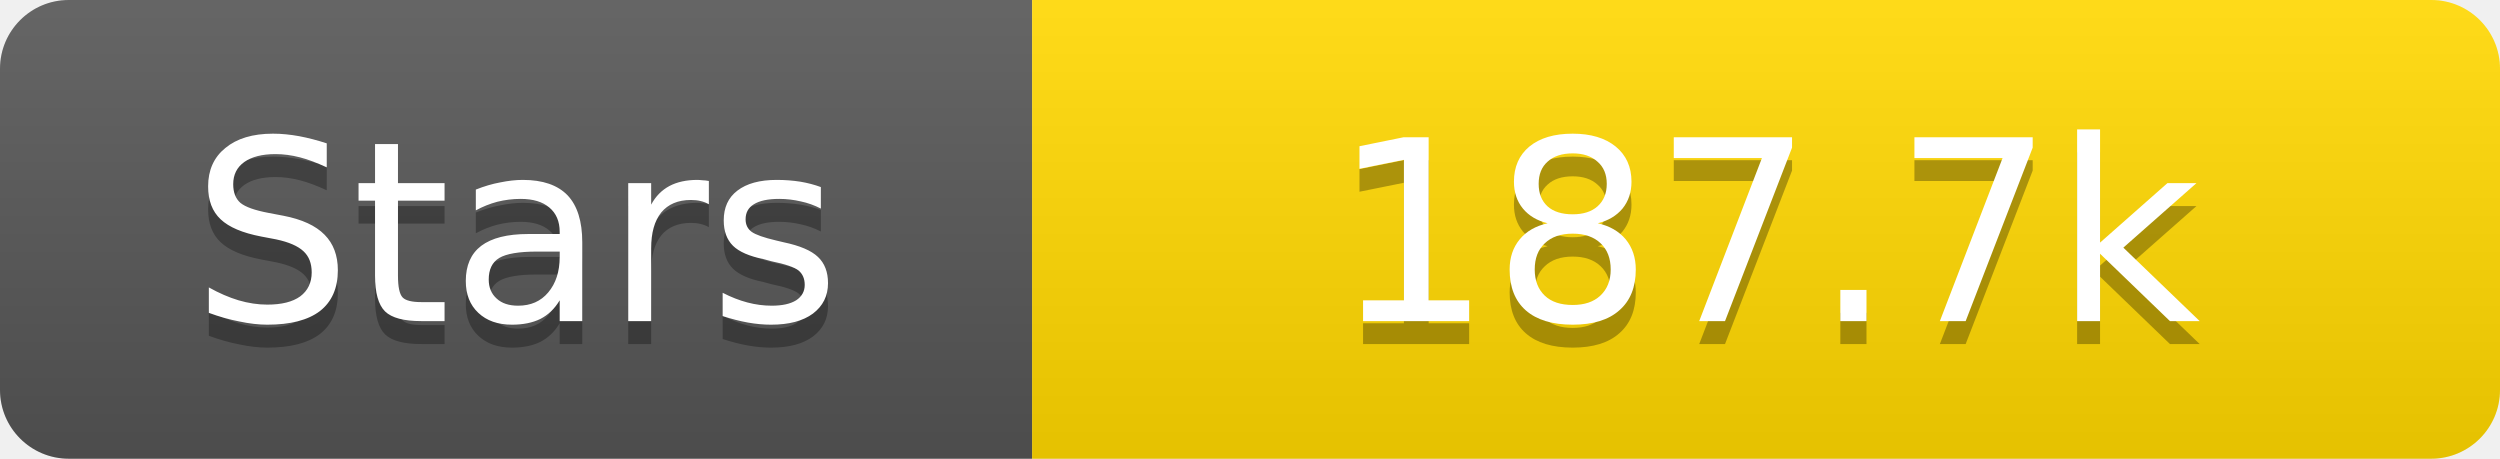
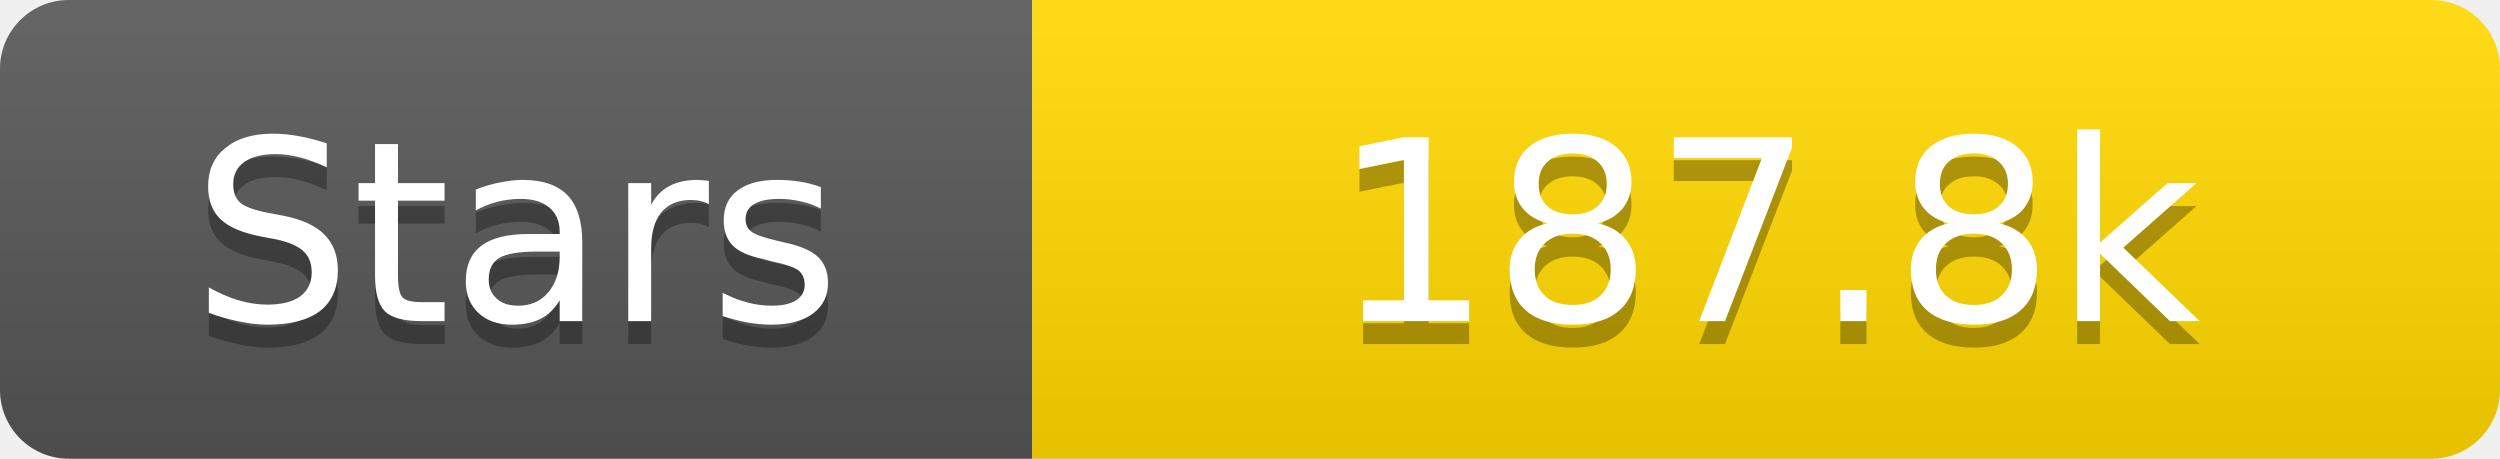
<svg xmlns="http://www.w3.org/2000/svg" width="109" height="20">
  <linearGradient id="s" x2="0" y2="100%">
    <stop offset="0" stop-color="#fff" stop-opacity=".1" />
    <stop offset="1" stop-opacity=".1" />
  </linearGradient>
  <clipPath id="r">
    <rect width="109" height="20" rx="3" fill="#fff" />
  </clipPath>
  <g clip-path="url(#r)">
    <rect width="45" height="20" fill="#555" />
    <rect x="45" width="64" height="20" fill="#ffd700" />
    <rect width="109" height="20" fill="url(#s)" />
  </g>
  <g fill="#fff" text-anchor="middle" font-family="Verdana,Geneva,DejaVu Sans,sans-serif" text-rendering="geometricPrecision" font-size="11">
    <text x="22.5" y="15" fill="#010101" fill-opacity=".3">Stars</text>
    <text x="22.5" y="14">Stars</text>
-     <text x="77.0" y="15" fill="#010101" fill-opacity=".3">187.7k</text>
-     <text x="77.0" y="14">187.7k</text>
+     <text x="77.0" y="15" fill="#010101" fill-opacity=".3">187.8k</text>
+     <text x="77.0" y="14">187.8k</text>
  </g>
</svg>
